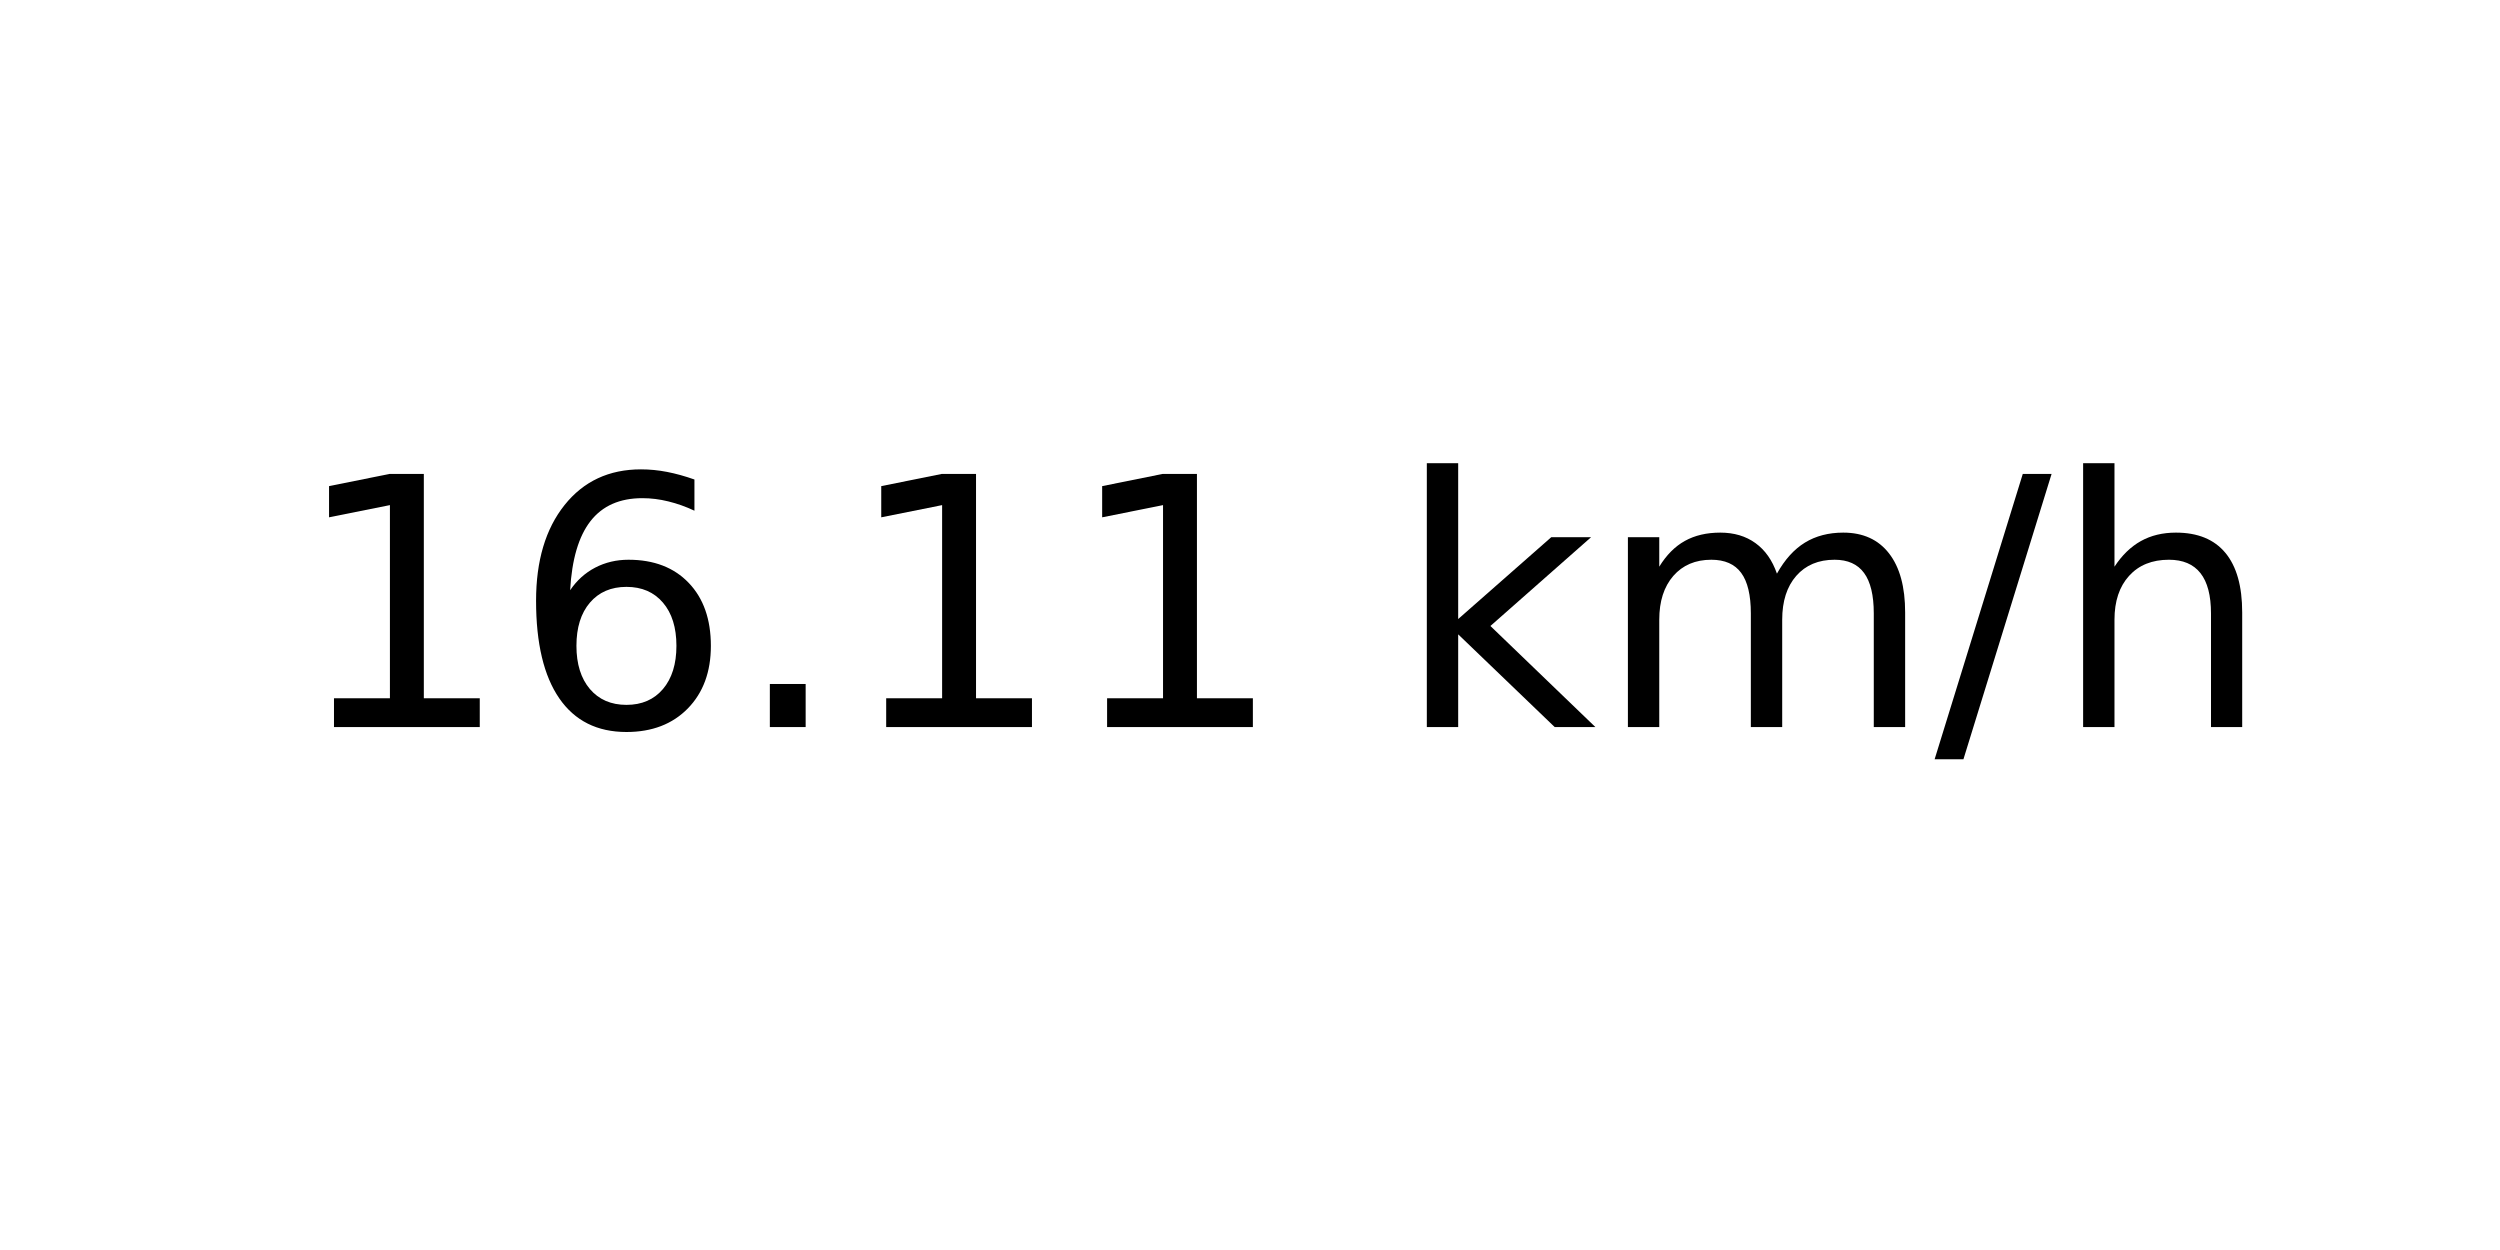
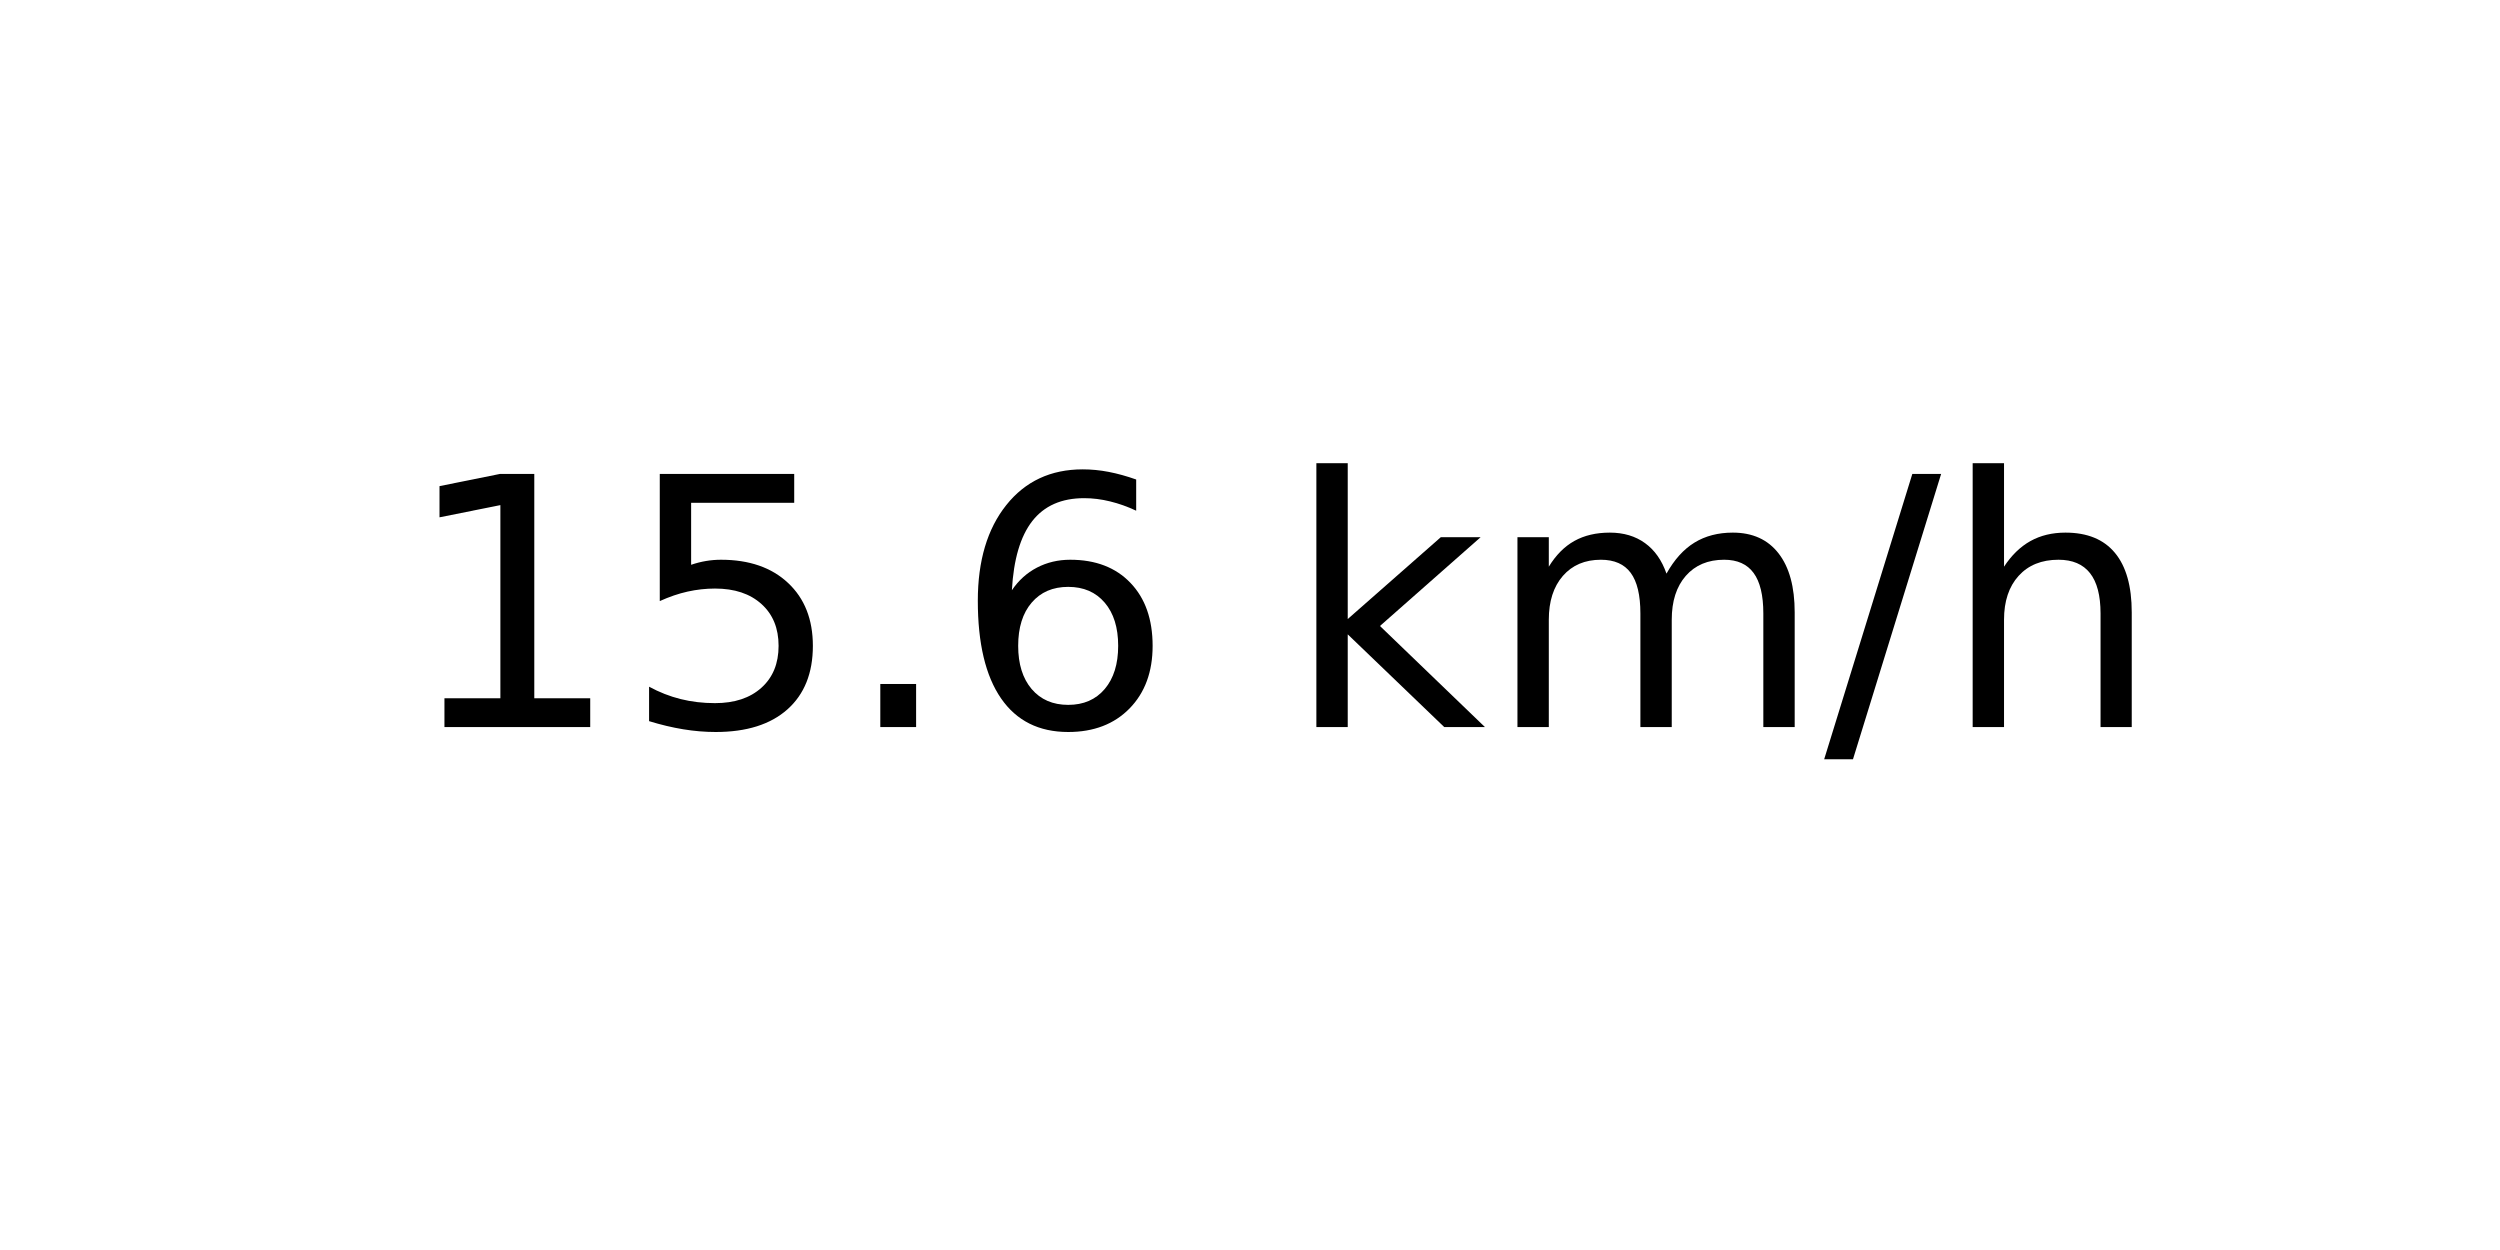
<svg xmlns="http://www.w3.org/2000/svg" xmlns:xlink="http://www.w3.org/1999/xlink" width="72pt" height="36pt" viewBox="0 0 72 36" version="1.1">
  <defs>
    <style type="text/css">*{stroke-linejoin: round; stroke-linecap: butt}</style>
  </defs>
  <g id="figure_1">
    <g id="axes_1">
      <g id="text_1">
-         <g transform="translate(8.378125 20.93937) scale(0.1 -0.1)">
+         <g transform="translate(11.55937 20.93937) scale(0.1 -0.1)">
          <defs>
            <path id="DejaVuSans-31" d="M 794 531  L 1825 531  L 1825 4091  L 703 3866  L 703 4441  L 1819 4666  L 2450 4666  L 2450 531  L 3481 531  L 3481 0  L 794 0  L 794 531  z " transform="scale(0.015625)" />
+             <path id="DejaVuSans-35" d="M 691 4666  L 3169 4666  L 3169 4134  L 1269 4134  L 1269 2991  Q 1406 3038 1543 3061  Q 1681 3084 1819 3084  Q 2600 3084 3056 2656  Q 3513 2228 3513 1497  Q 3513 744 3044 326  Q 2575 -91 1722 -91  Q 1428 -91 1123 -41  Q 819 9 494 109  L 494 744  Q 775 591 1075 516  Q 1375 441 1709 441  Q 2250 441 2565 725  Q 2881 1009 2881 1497  Q 2881 1984 2565 2268  Q 2250 2553 1709 2553  Q 1456 2553 1204 2497  Q 953 2441 691 2322  L 691 4666  z " transform="scale(0.015625)" />
+             <path id="DejaVuSans-2e" d="M 684 794  L 1344 794  L 1344 0  L 684 0  L 684 794  z " transform="scale(0.015625)" />
            <path id="DejaVuSans-36" d="M 2113 2584  Q 1688 2584 1439 2293  Q 1191 2003 1191 1497  Q 1191 994 1439 701  Q 1688 409 2113 409  Q 2538 409 2786 701  Q 3034 994 3034 1497  Q 3034 2003 2786 2293  Q 2538 2584 2113 2584  z M 3366 4563  L 3366 3988  Q 3128 4100 2886 4159  Q 2644 4219 2406 4219  Q 1781 4219 1451 3797  Q 1122 3375 1075 2522  Q 1259 2794 1537 2939  Q 1816 3084 2150 3084  Q 2853 3084 3261 2657  Q 3669 2231 3669 1497  Q 3669 778 3244 343  Q 2819 -91 2113 -91  Q 1303 -91 875 529  Q 447 1150 447 2328  Q 447 3434 972 4092  Q 1497 4750 2381 4750  Q 2619 4750 2861 4703  Q 3103 4656 3366 4563  z " transform="scale(0.015625)" />
-             <path id="DejaVuSans-2e" d="M 684 794  L 1344 794  L 1344 0  L 684 0  L 684 794  z " transform="scale(0.015625)" />
            <path id="DejaVuSans-20" transform="scale(0.015625)" />
            <path id="DejaVuSans-6b" d="M 581 4863  L 1159 4863  L 1159 1991  L 2875 3500  L 3609 3500  L 1753 1863  L 3688 0  L 2938 0  L 1159 1709  L 1159 0  L 581 0  L 581 4863  z " transform="scale(0.015625)" />
            <path id="DejaVuSans-6d" d="M 3328 2828  Q 3544 3216 3844 3400  Q 4144 3584 4550 3584  Q 5097 3584 5394 3201  Q 5691 2819 5691 2113  L 5691 0  L 5113 0  L 5113 2094  Q 5113 2597 4934 2840  Q 4756 3084 4391 3084  Q 3944 3084 3684 2787  Q 3425 2491 3425 1978  L 3425 0  L 2847 0  L 2847 2094  Q 2847 2600 2669 2842  Q 2491 3084 2119 3084  Q 1678 3084 1418 2786  Q 1159 2488 1159 1978  L 1159 0  L 581 0  L 581 3500  L 1159 3500  L 1159 2956  Q 1356 3278 1631 3431  Q 1906 3584 2284 3584  Q 2666 3584 2933 3390  Q 3200 3197 3328 2828  z " transform="scale(0.015625)" />
            <path id="DejaVuSans-2f" d="M 1625 4666  L 2156 4666  L 531 -594  L 0 -594  L 1625 4666  z " transform="scale(0.015625)" />
            <path id="DejaVuSans-68" d="M 3513 2113  L 3513 0  L 2938 0  L 2938 2094  Q 2938 2591 2744 2837  Q 2550 3084 2163 3084  Q 1697 3084 1428 2787  Q 1159 2491 1159 1978  L 1159 0  L 581 0  L 581 4863  L 1159 4863  L 1159 2956  Q 1366 3272 1645 3428  Q 1925 3584 2291 3584  Q 2894 3584 3203 3211  Q 3513 2838 3513 2113  z " transform="scale(0.015625)" />
          </defs>
          <use xlink:href="#DejaVuSans-31" />
-           <use xlink:href="#DejaVuSans-36" x="63.623" />
+           <use xlink:href="#DejaVuSans-35" x="63.623" />
          <use xlink:href="#DejaVuSans-2e" x="127.246" />
-           <use xlink:href="#DejaVuSans-31" x="159.033" />
-           <use xlink:href="#DejaVuSans-31" x="222.656" />
-           <use xlink:href="#DejaVuSans-20" x="286.279" />
-           <use xlink:href="#DejaVuSans-6b" x="318.066" />
-           <use xlink:href="#DejaVuSans-6d" x="375.977" />
-           <use xlink:href="#DejaVuSans-2f" x="473.389" />
-           <use xlink:href="#DejaVuSans-68" x="507.08" />
+           <use xlink:href="#DejaVuSans-36" x="159.033" />
+           <use xlink:href="#DejaVuSans-20" x="222.656" />
+           <use xlink:href="#DejaVuSans-6b" x="254.443" />
+           <use xlink:href="#DejaVuSans-6d" x="312.354" />
+           <use xlink:href="#DejaVuSans-2f" x="409.766" />
+           <use xlink:href="#DejaVuSans-68" x="443.457" />
        </g>
      </g>
    </g>
  </g>
</svg>
